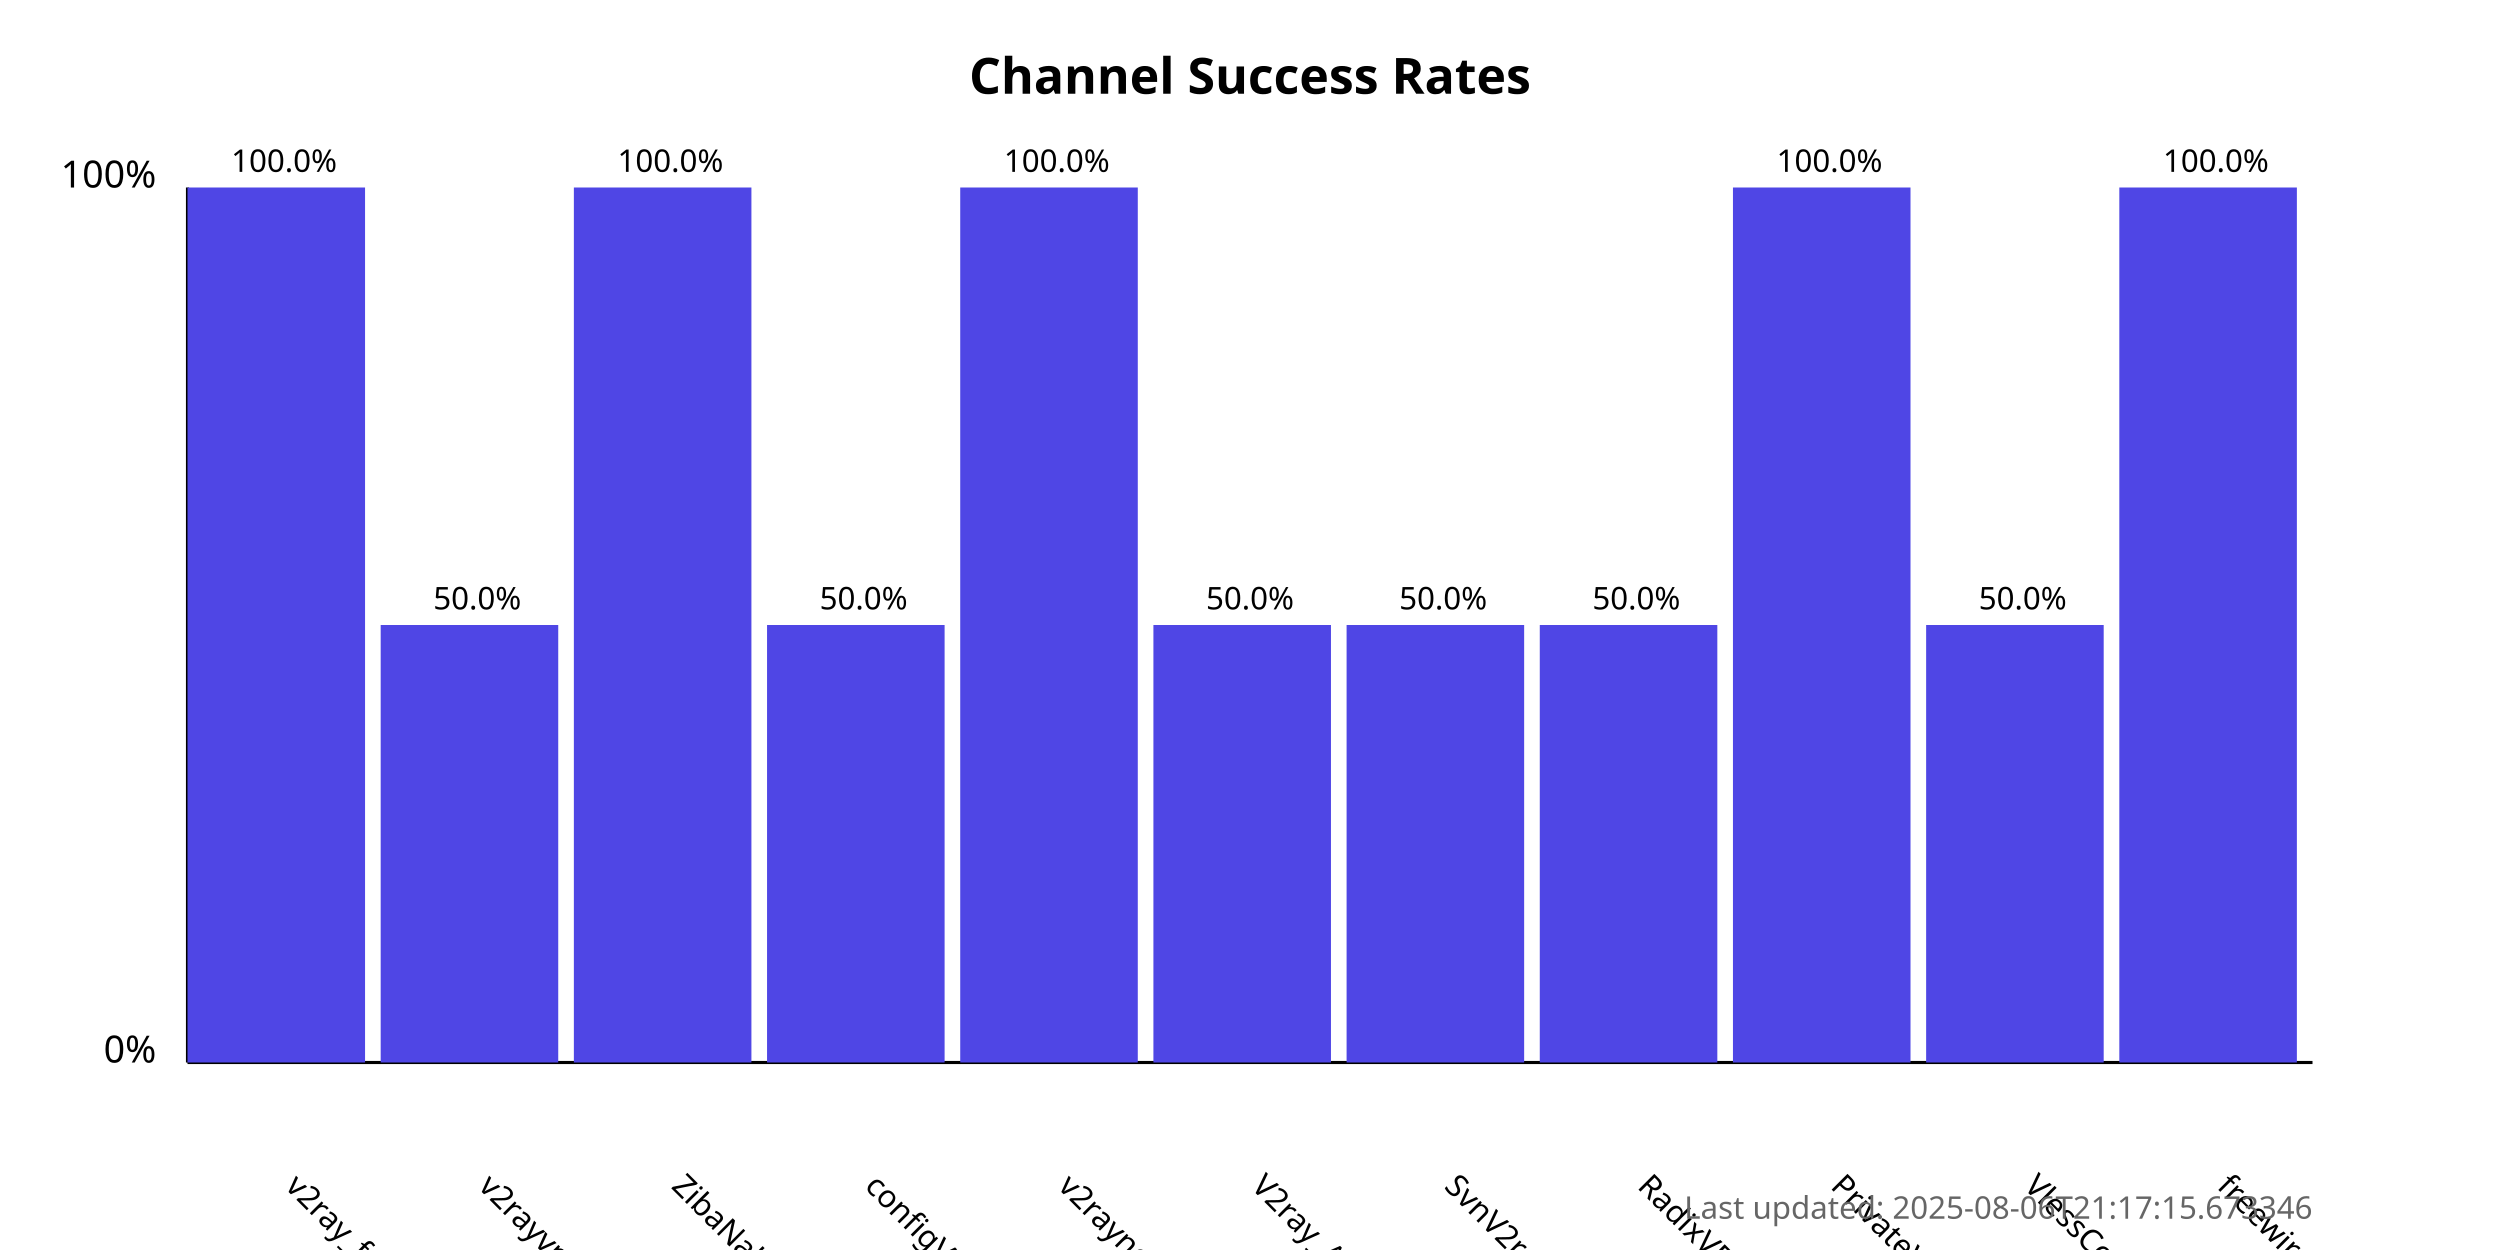
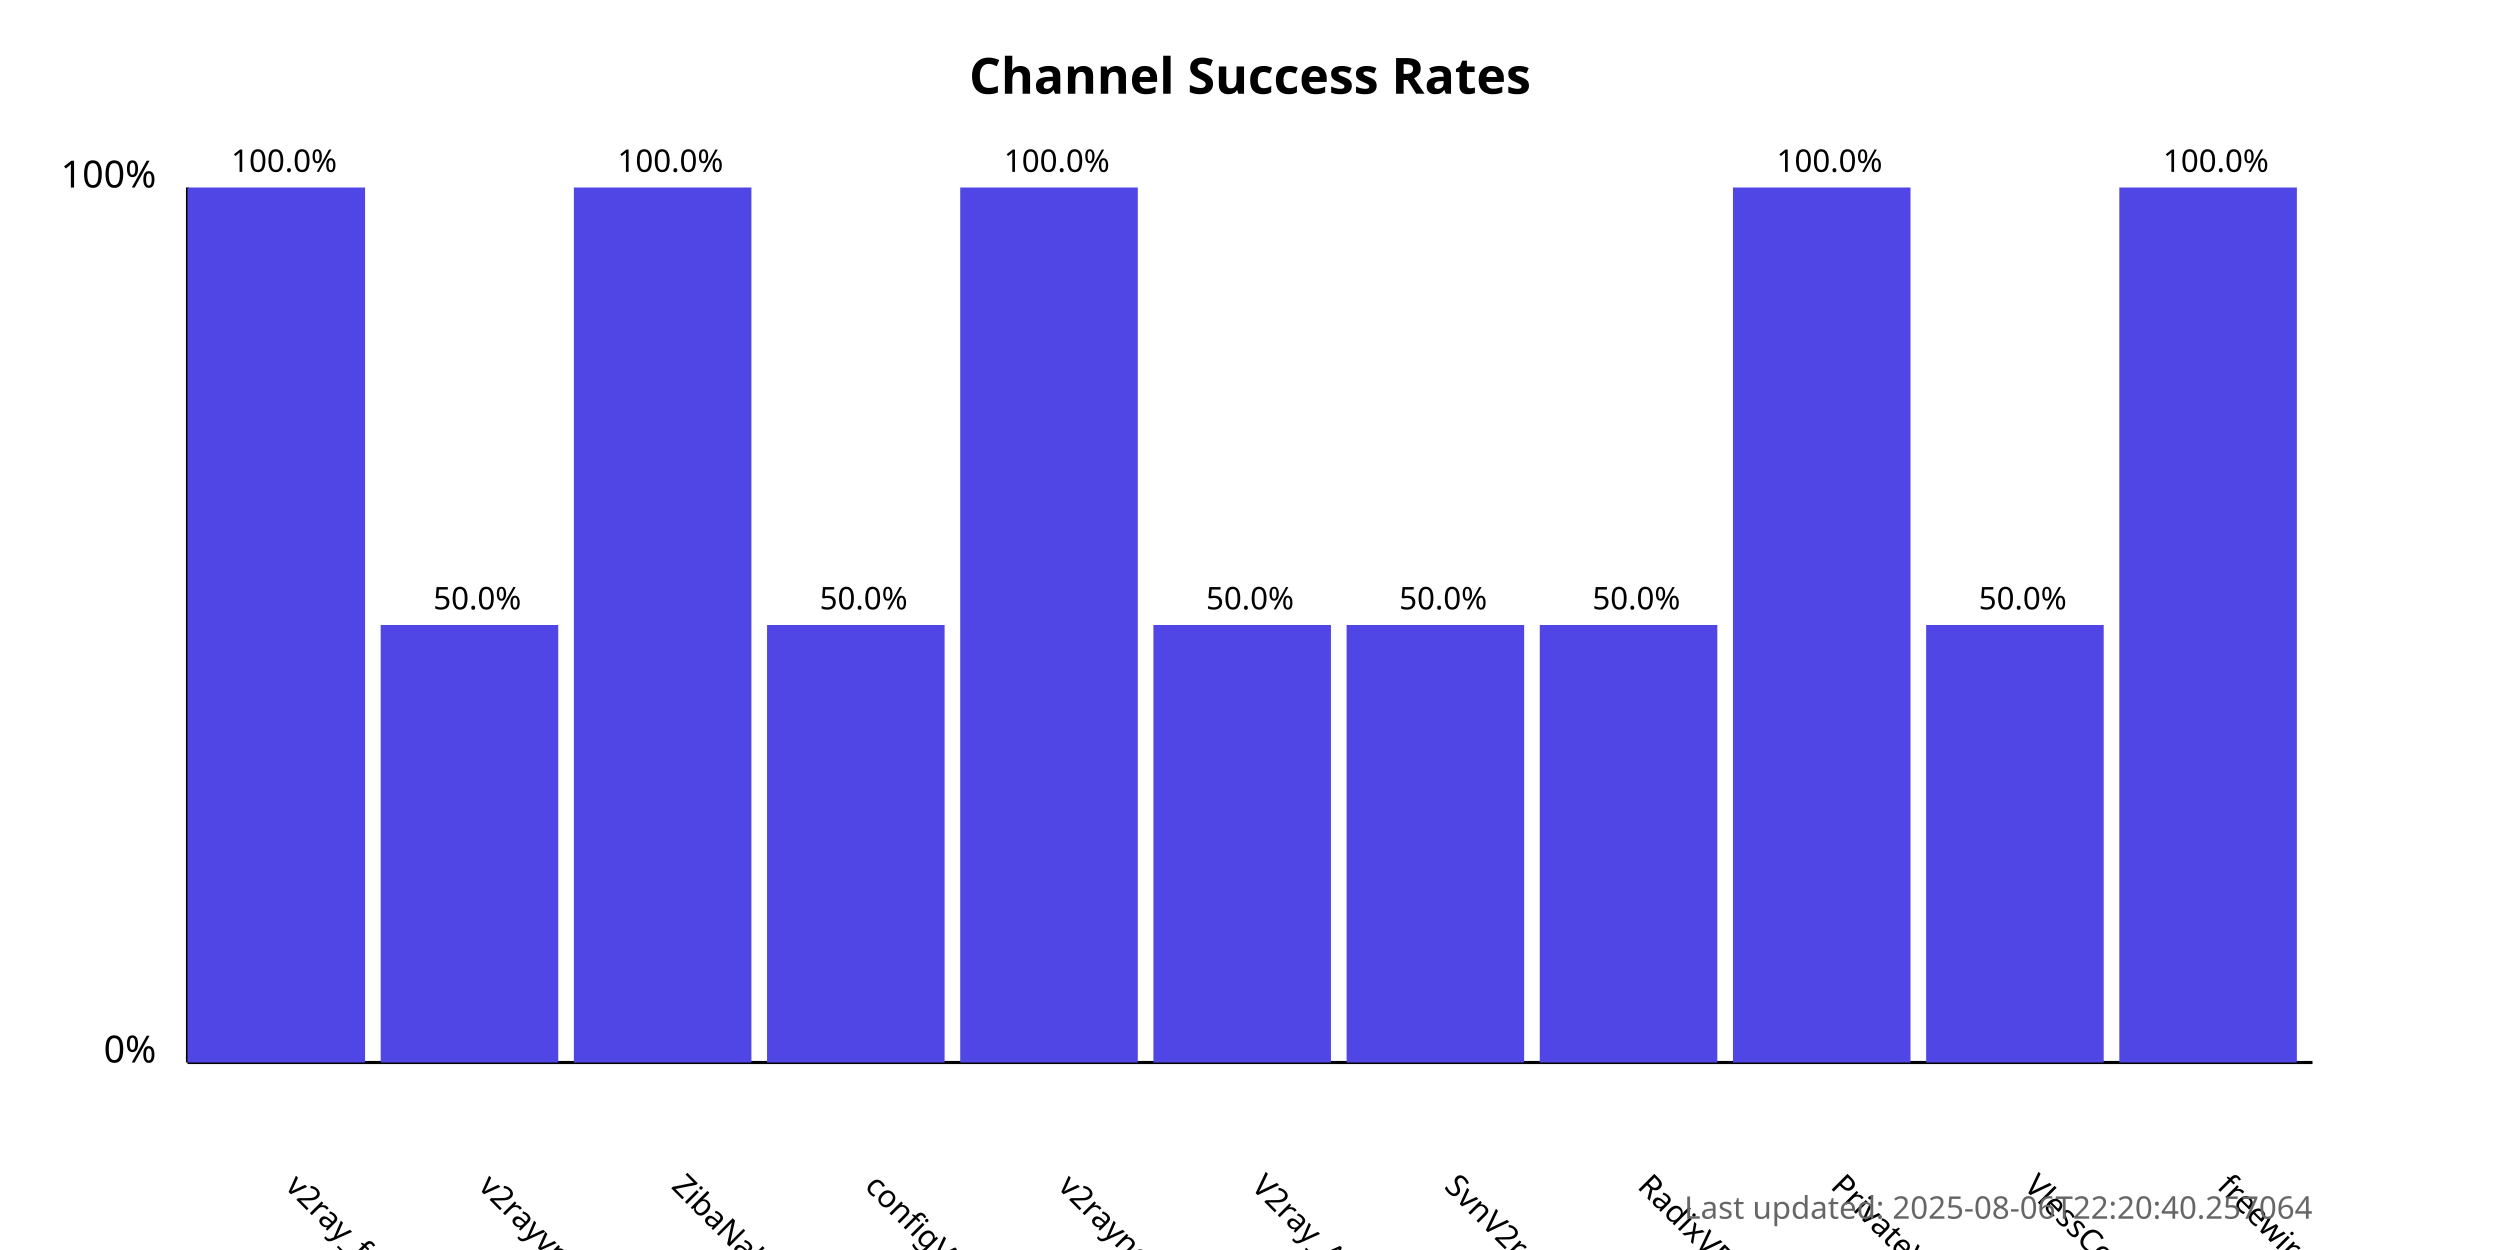
<svg xmlns="http://www.w3.org/2000/svg" width="800" height="400">
  <style>
            .chart-title { font: bold 16px sans-serif; }
            .axis-label { font: 12px sans-serif; }
            .tick-label { font: 10px sans-serif; }
            .bar { fill: #4f46e5; }
            .bar:hover { fill: #6366f1; }
            .timestamp { font: 10px sans-serif; fill: #666; }
        </style>
  <text x="400.0" y="30" text-anchor="middle" class="chart-title">
            Channel Success Rates
        </text>
  <line x1="60" y1="340" x2="60" y2="60" stroke="black" stroke-width="1" />
  <line x1="60" y1="340" x2="740" y2="340" stroke="black" stroke-width="1" />
  <text x="50" y="340" text-anchor="end" class="axis-label">0%</text>
  <text x="50" y="60" text-anchor="end" class="axis-label">100%</text>
  <g>
    <rect x="60" y="60.0" width="56.818" height="280.0" class="bar" />
    <text x="90.909" y="380" transform="rotate(45, 90.90909, 380)" text-anchor="start" class="tick-label">
                v2ray_free_conf
            </text>
    <text x="90.909" y="55.0" text-anchor="middle" class="tick-label">
                100.0%
            </text>
  </g>
  <g>
    <rect x="121.818" y="200.0" width="56.818" height="140.0" class="bar" />
    <text x="152.727" y="380" transform="rotate(45, 152.7273, 380)" text-anchor="start" class="tick-label">
                v2rayvpno
            </text>
    <text x="152.727" y="195.0" text-anchor="middle" class="tick-label">
                50.0%
            </text>
  </g>
  <g>
    <rect x="183.636" y="60.0" width="56.818" height="280.0" class="bar" />
    <text x="214.545" y="380" transform="rotate(45, 214.5455, 380)" text-anchor="start" class="tick-label">
                ZibaNabz
            </text>
    <text x="214.545" y="55.0" text-anchor="middle" class="tick-label">
                100.0%
            </text>
  </g>
  <g>
    <rect x="245.455" y="200.0" width="56.818" height="140.0" class="bar" />
    <text x="276.364" y="380" transform="rotate(45, 276.3636, 380)" text-anchor="start" class="tick-label">
                configV2rayForFree
            </text>
    <text x="276.364" y="195.0" text-anchor="middle" class="tick-label">
                50.0%
            </text>
  </g>
  <g>
    <rect x="307.273" y="60.0" width="56.818" height="280.0" class="bar" />
    <text x="338.182" y="380" transform="rotate(45, 338.1818, 380)" text-anchor="start" class="tick-label">
                v2rayngvpn
            </text>
    <text x="338.182" y="55.0" text-anchor="middle" class="tick-label">
                100.0%
            </text>
  </g>
  <g>
    <rect x="369.091" y="200.0" width="56.818" height="140.0" class="bar" />
    <text x="400.0" y="380" transform="rotate(45, 400.0, 380)" text-anchor="start" class="tick-label">
                V2ray_Alpha
            </text>
    <text x="400.0" y="195.0" text-anchor="middle" class="tick-label">
                50.0%
            </text>
  </g>
  <g>
    <rect x="430.909" y="200.0" width="56.818" height="140.0" class="bar" />
    <text x="461.818" y="380" transform="rotate(45, 461.8182, 380)" text-anchor="start" class="tick-label">
                SvnV2ray
            </text>
    <text x="461.818" y="195.0" text-anchor="middle" class="tick-label">
                50.0%
            </text>
  </g>
  <g>
    <rect x="492.727" y="200.0" width="56.818" height="140.0" class="bar" />
    <text x="523.636" y="380" transform="rotate(45, 523.6364, 380)" text-anchor="start" class="tick-label">
                RadixVPN
            </text>
    <text x="523.636" y="195.0" text-anchor="middle" class="tick-label">
                50.0%
            </text>
  </g>
  <g>
    <rect x="554.545" y="60.0" width="56.818" height="280.0" class="bar" />
    <text x="585.455" y="380" transform="rotate(45, 585.4545, 380)" text-anchor="start" class="tick-label">
                PrivateVPNs
            </text>
    <text x="585.455" y="55.0" text-anchor="middle" class="tick-label">
                100.0%
            </text>
  </g>
  <g>
    <rect x="616.364" y="200.0" width="56.818" height="140.0" class="bar" />
    <text x="647.273" y="380" transform="rotate(45, 647.2727, 380)" text-anchor="start" class="tick-label">
                VlessConfig
            </text>
    <text x="647.273" y="195.0" text-anchor="middle" class="tick-label">
                50.0%
            </text>
  </g>
  <g>
    <rect x="678.182" y="60.0" width="56.818" height="280.0" class="bar" />
    <text x="709.091" y="380" transform="rotate(45, 709.0909, 380)" text-anchor="start" class="tick-label">
                freewireguard
            </text>
    <text x="709.091" y="55.0" text-anchor="middle" class="tick-label">
                100.0%
            </text>
  </g>
  <text x="740" y="390" text-anchor="end" class="timestamp">
-             Last updated: 2025-08-06T21:17:15.673346
+             Last updated: 2025-08-06T22:20:40.257064
        </text>
</svg>
